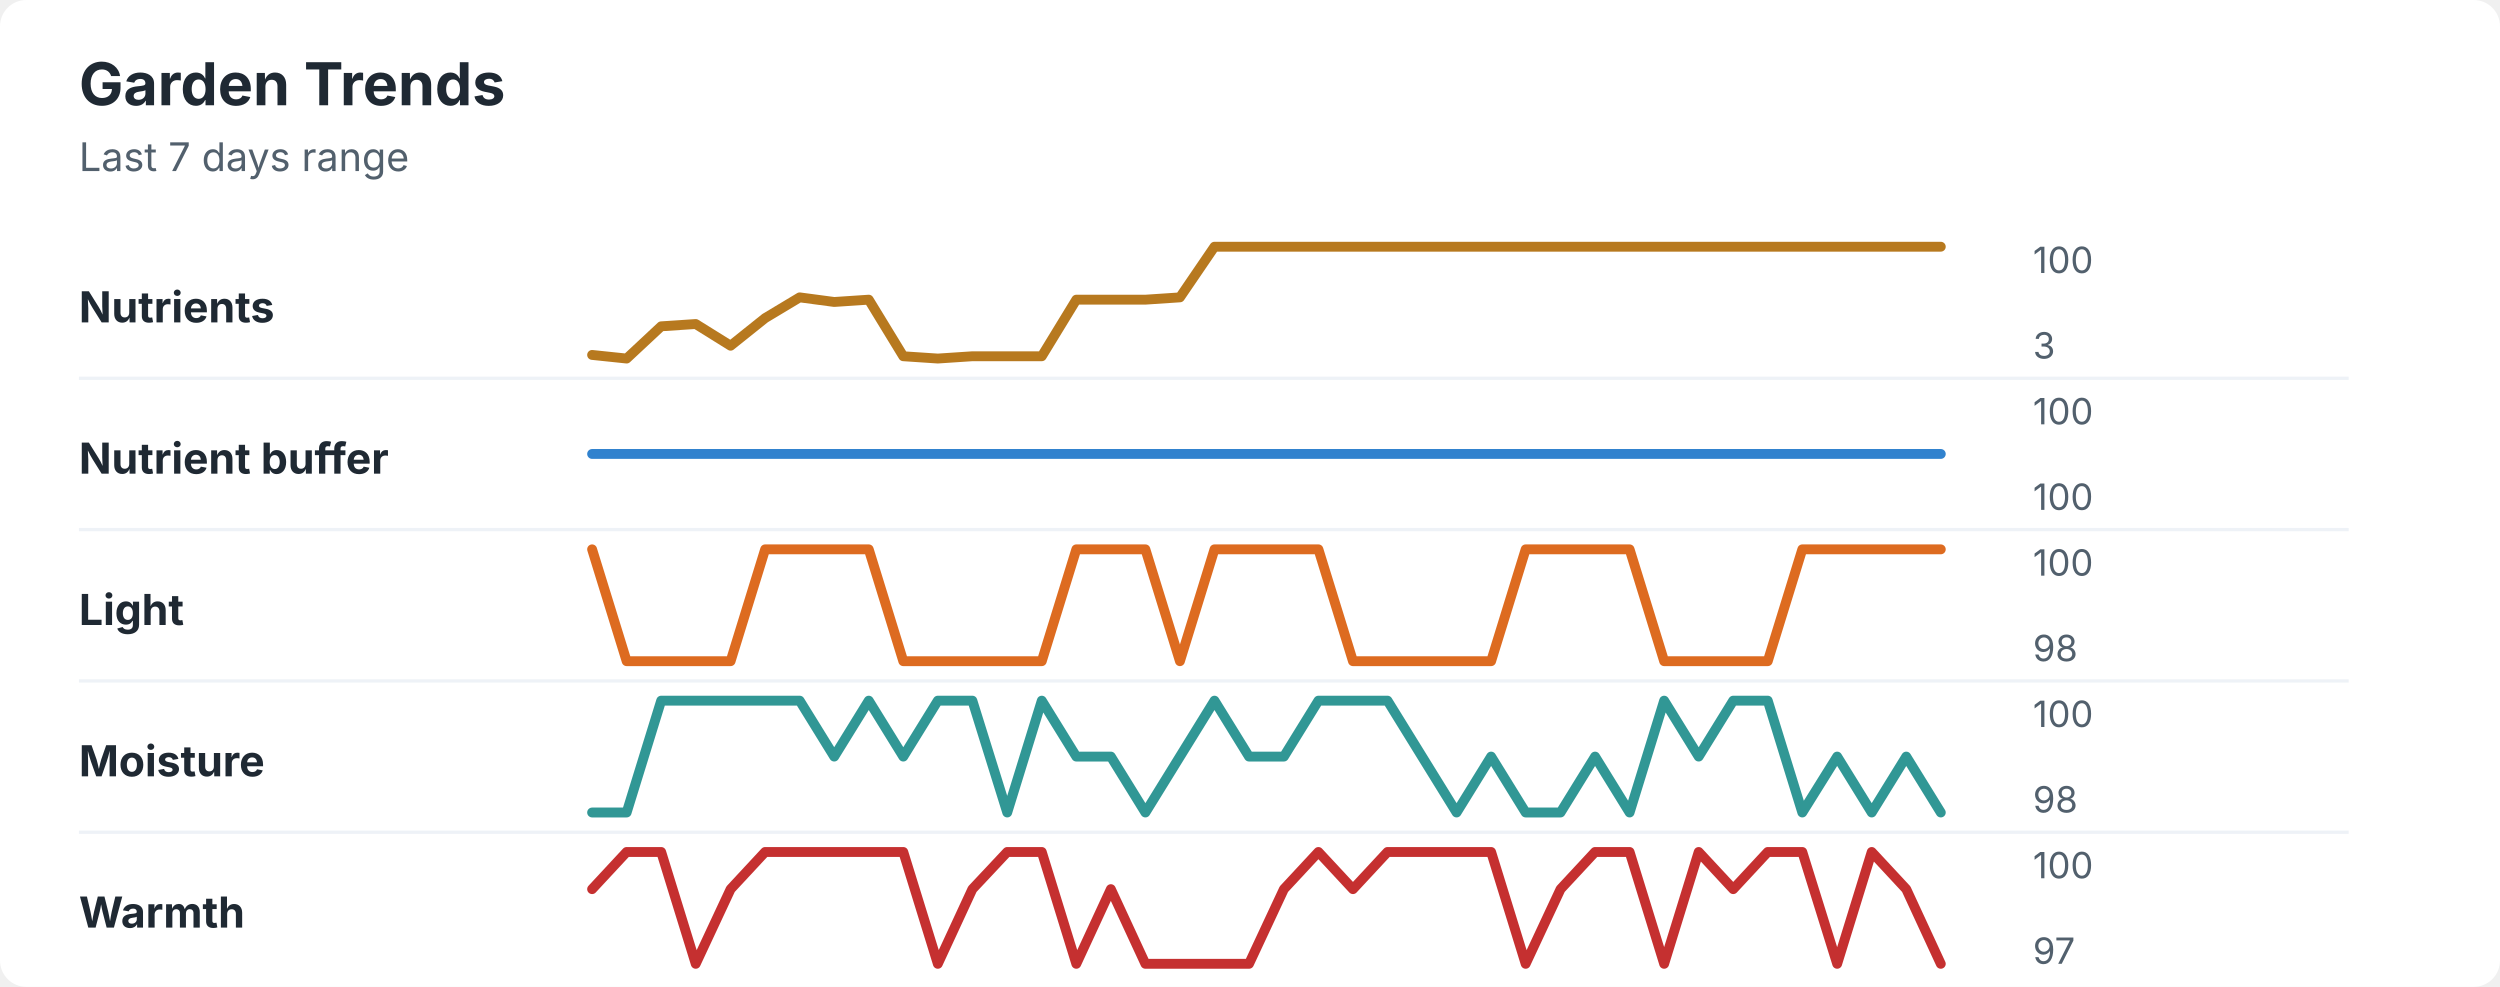
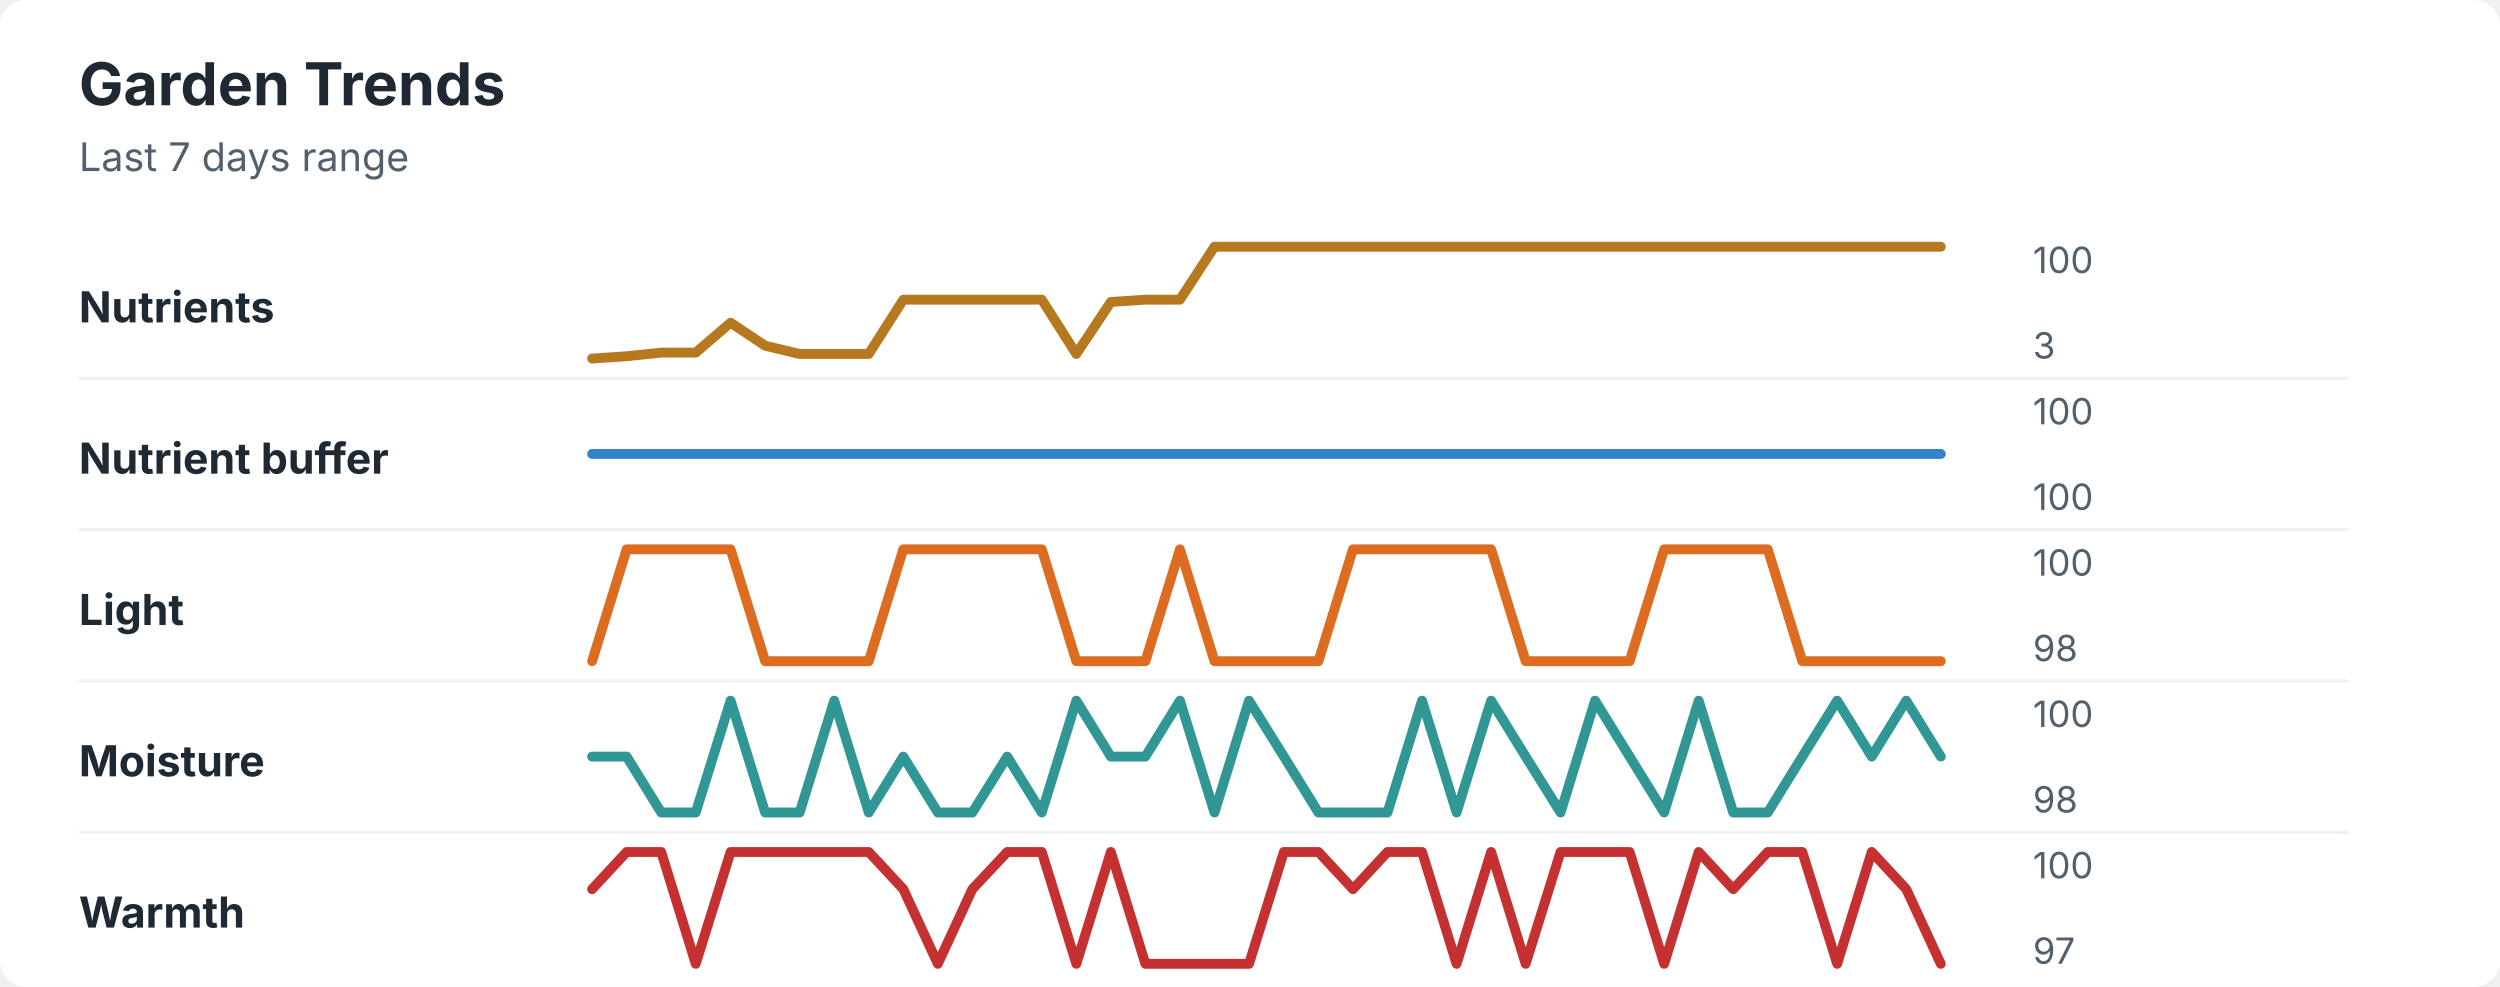
<svg xmlns="http://www.w3.org/2000/svg" width="760" height="300" viewBox="0 0 760 300" role="img" aria-labelledby="title desc">
  <rect width="760" height="300" rx="8" fill="#ffffff" />
  <style>
    text { font-family: -apple-system, BlinkMacSystemFont, "Segoe UI", sans-serif; }
    .title { font-size: 18px; font-weight: 700; fill: #1f2933; }
    .subtitle { font-size: 12px; fill: #52606d; }
    .label { font-size: 13px; font-weight: 650; fill: #1f2933; }
    .axis-value { font-size: 11px; fill: #52606d; }
    .separator { stroke: #eef2f7; stroke-width: 1; }
  </style>
  <text x="24" y="32" class="title">Garden Trends</text>
  <text x="24" y="52" class="subtitle">Last 7 days range</text>
  <text x="24" y="98" class="label">Nutrients</text>
-   <polyline points="180.0,107.9 190.5,109.0 201.0,99.2 211.5,98.5 222.1,105.1 232.6,96.7 243.1,90.4 253.6,91.8 264.1,91.1 274.6,108.3 285.1,109.0 295.6,108.3 306.2,108.3 316.7,108.3 327.2,91.1 337.7,91.1 348.2,91.1 358.7,90.4 369.2,75.0 379.7,75.0 390.3,75.0 400.8,75.0 411.3,75.0 421.8,75.0 432.3,75.0 442.8,75.0 453.3,75.0 463.8,75.0 474.4,75.0 484.9,75.0 495.4,75.0 505.9,75.0 516.4,75.0 526.9,75.0 537.4,75.0 547.9,75.0 558.5,75.0 569.0,75.0 579.5,75.0 590.0,75.0 " fill="none" stroke="#b7791f" stroke-width="3" stroke-linecap="round" stroke-linejoin="round" />
+   <polyline points="180.0,109.0 190.5,108.3 201.0,107.2 211.5,107.2 222.1,98.1 232.6,105.1 243.1,107.6 253.6,107.6 264.1,107.6 274.6,91.1 285.1,91.1 295.6,91.1 306.2,91.1 316.7,91.1 327.2,107.6 337.7,91.8 348.2,91.1 358.7,91.1 369.2,75.0 379.7,75.0 390.3,75.0 400.8,75.0 411.3,75.0 421.8,75.0 432.3,75.0 442.8,75.0 453.3,75.0 463.8,75.0 474.4,75.0 484.9,75.0 495.4,75.0 505.9,75.0 516.4,75.0 526.9,75.0 537.4,75.0 547.9,75.0 558.5,75.0 569.0,75.0 579.5,75.0 590.0,75.0 " fill="none" stroke="#b7791f" stroke-width="3" stroke-linecap="round" stroke-linejoin="round" />
  <text x="618" y="83" class="axis-value">100</text>
  <text x="618" y="109" class="axis-value">3</text>
  <line x1="24" y1="115.0" x2="714" y2="115.0" class="separator" />
  <text x="24" y="144" class="label">Nutrient buffer</text>
  <polyline points="180.0,138.0 190.5,138.0 201.0,138.0 211.5,138.0 222.1,138.0 232.6,138.0 243.1,138.0 253.6,138.0 264.1,138.0 274.6,138.0 285.1,138.0 295.6,138.0 306.2,138.0 316.7,138.0 327.2,138.0 337.7,138.0 348.2,138.0 358.7,138.0 369.2,138.0 379.7,138.0 390.3,138.0 400.8,138.0 411.3,138.0 421.8,138.0 432.3,138.0 442.8,138.0 453.3,138.0 463.8,138.0 474.4,138.0 484.9,138.0 495.4,138.0 505.9,138.0 516.4,138.0 526.9,138.0 537.4,138.0 547.9,138.0 558.5,138.0 569.0,138.0 579.5,138.0 590.0,138.0 " fill="none" stroke="#3182ce" stroke-width="3" stroke-linecap="round" stroke-linejoin="round" />
  <text x="618" y="129" class="axis-value">100</text>
  <text x="618" y="155" class="axis-value">100</text>
  <line x1="24" y1="161.0" x2="714" y2="161.0" class="separator" />
  <text x="24" y="190" class="label">Light</text>
-   <polyline points="180.0,167.0 190.5,201.0 201.0,201.0 211.5,201.0 222.1,201.0 232.6,167.0 243.1,167.0 253.6,167.0 264.1,167.0 274.6,201.0 285.1,201.0 295.6,201.0 306.2,201.0 316.7,201.0 327.2,167.0 337.7,167.0 348.2,167.0 358.7,201.0 369.2,167.0 379.7,167.0 390.3,167.0 400.8,167.0 411.3,201.0 421.8,201.0 432.3,201.0 442.8,201.0 453.3,201.0 463.8,167.0 474.4,167.0 484.9,167.0 495.4,167.0 505.9,201.0 516.4,201.0 526.9,201.0 537.4,201.0 547.9,167.0 558.5,167.0 569.0,167.0 579.5,167.0 590.0,167.0 " fill="none" stroke="#dd6b20" stroke-width="3" stroke-linecap="round" stroke-linejoin="round" />
+   <polyline points="180.0,201.0 190.5,167.0 201.0,167.0 211.5,167.0 222.1,167.0 232.6,201.0 243.1,201.0 253.6,201.0 264.1,201.0 274.6,167.0 285.1,167.0 295.6,167.0 306.2,167.0 316.7,167.0 327.2,201.0 337.7,201.0 348.2,201.0 358.7,167.0 369.2,201.0 379.7,201.0 390.3,201.0 400.8,201.0 411.3,167.0 421.8,167.0 432.3,167.0 442.8,167.0 453.3,167.0 463.8,201.0 474.4,201.0 484.9,201.0 495.4,201.0 505.9,167.0 516.4,167.0 526.9,167.0 537.4,167.0 547.9,201.0 558.5,201.0 569.0,201.0 579.5,201.0 590.0,201.0 " fill="none" stroke="#dd6b20" stroke-width="3" stroke-linecap="round" stroke-linejoin="round" />
  <text x="618" y="175" class="axis-value">100</text>
  <text x="618" y="201" class="axis-value">98</text>
  <line x1="24" y1="207.0" x2="714" y2="207.0" class="separator" />
  <text x="24" y="236" class="label">Moisture</text>
-   <polyline points="180.0,247.0 190.5,247.0 201.0,213.0 211.5,213.0 222.1,213.0 232.6,213.0 243.1,213.0 253.6,230.0 264.1,213.0 274.6,230.0 285.1,213.0 295.6,213.0 306.2,247.0 316.7,213.0 327.2,230.0 337.7,230.0 348.2,247.0 358.7,230.0 369.2,213.0 379.7,230.0 390.3,230.0 400.8,213.0 411.3,213.0 421.8,213.0 432.3,230.0 442.8,247.0 453.3,230.0 463.8,247.0 474.4,247.0 484.9,230.0 495.4,247.0 505.9,213.0 516.4,230.0 526.9,213.0 537.4,213.0 547.9,247.0 558.5,230.0 569.0,247.0 579.5,230.0 590.0,247.0 " fill="none" stroke="#319795" stroke-width="3" stroke-linecap="round" stroke-linejoin="round" />
+   <polyline points="180.0,230.0 190.5,230.0 201.0,247.0 211.5,247.0 222.1,213.0 232.6,247.0 243.1,247.0 253.6,213.0 264.1,247.0 274.6,230.0 285.1,247.0 295.6,247.0 306.2,230.0 316.7,247.0 327.2,213.0 337.7,230.0 348.2,230.0 358.7,213.0 369.2,247.0 379.7,213.0 390.3,230.0 400.8,247.0 411.3,247.0 421.8,247.0 432.3,213.0 442.8,247.0 453.3,213.0 463.8,230.0 474.4,247.0 484.9,213.0 495.4,230.0 505.9,247.0 516.4,213.0 526.9,247.0 537.4,247.0 547.9,230.0 558.5,213.0 569.0,230.0 579.5,213.0 590.0,230.0 " fill="none" stroke="#319795" stroke-width="3" stroke-linecap="round" stroke-linejoin="round" />
  <text x="618" y="221" class="axis-value">100</text>
  <text x="618" y="247" class="axis-value">98</text>
  <line x1="24" y1="253.0" x2="714" y2="253.0" class="separator" />
  <text x="24" y="282" class="label">Warmth</text>
-   <polyline points="180.0,270.3 190.5,259.0 201.0,259.0 211.5,293.0 222.1,270.3 232.6,259.0 243.1,259.0 253.6,259.0 264.1,259.0 274.6,259.0 285.1,293.0 295.6,270.3 306.2,259.0 316.7,259.0 327.2,293.0 337.7,270.3 348.2,293.0 358.7,293.0 369.2,293.0 379.7,293.0 390.3,270.3 400.8,259.0 411.3,270.3 421.8,259.0 432.3,259.0 442.8,259.0 453.3,259.0 463.8,293.0 474.4,270.3 484.9,259.0 495.4,259.0 505.9,293.0 516.4,259.0 526.9,270.3 537.4,259.0 547.9,259.0 558.5,293.0 569.0,259.0 579.5,270.3 590.0,293.0 " fill="none" stroke="#c53030" stroke-width="3" stroke-linecap="round" stroke-linejoin="round" />
+   <polyline points="180.0,270.3 190.5,259.0 201.0,259.0 211.5,293.0 222.1,259.0 232.6,259.0 243.1,259.0 253.6,259.0 264.1,259.0 274.6,270.3 285.1,293.0 295.6,270.3 306.2,259.0 316.7,259.0 327.2,293.0 337.7,259.0 348.2,293.0 358.7,293.0 369.2,293.0 379.7,293.0 390.3,259.0 400.8,259.0 411.3,270.3 421.8,259.0 432.3,259.0 442.8,293.0 453.3,259.0 463.8,293.0 474.4,259.0 484.9,259.0 495.4,259.0 505.9,293.0 516.4,259.0 526.9,270.3 537.4,259.0 547.9,259.0 558.5,293.0 569.0,259.0 579.5,270.3 590.0,293.0 " fill="none" stroke="#c53030" stroke-width="3" stroke-linecap="round" stroke-linejoin="round" />
  <text x="618" y="267" class="axis-value">100</text>
  <text x="618" y="293" class="axis-value">97</text>
</svg>
